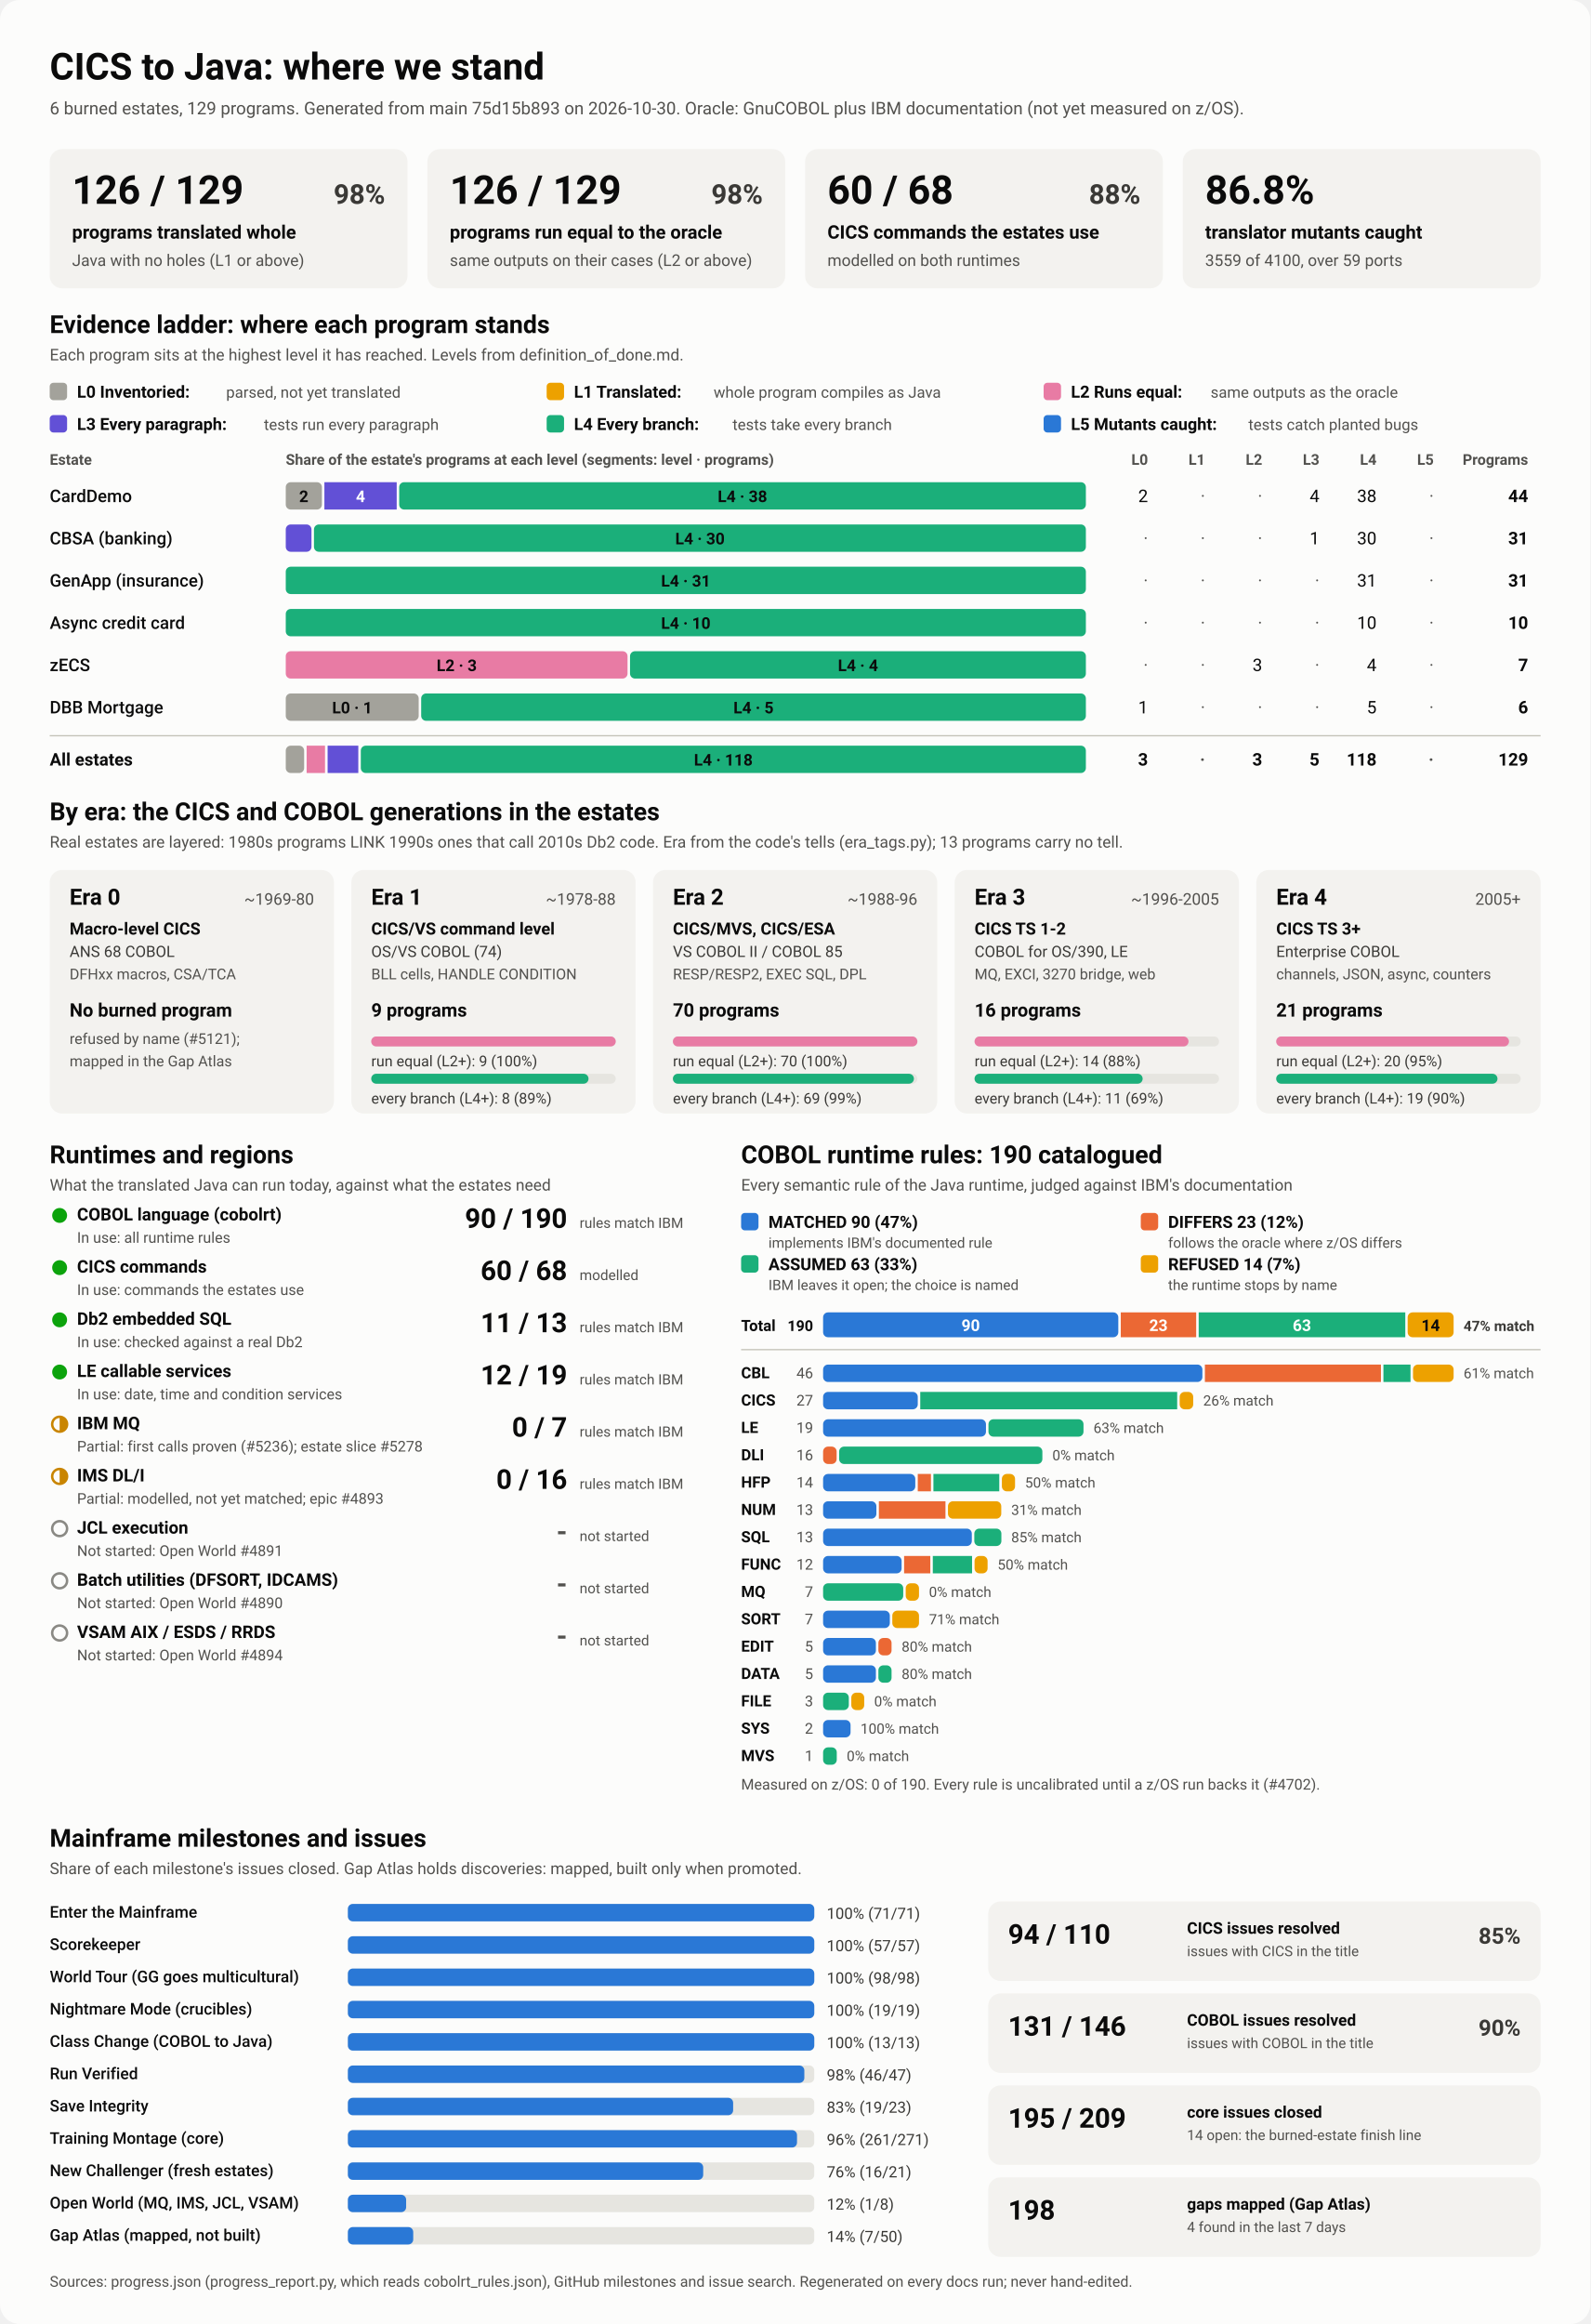
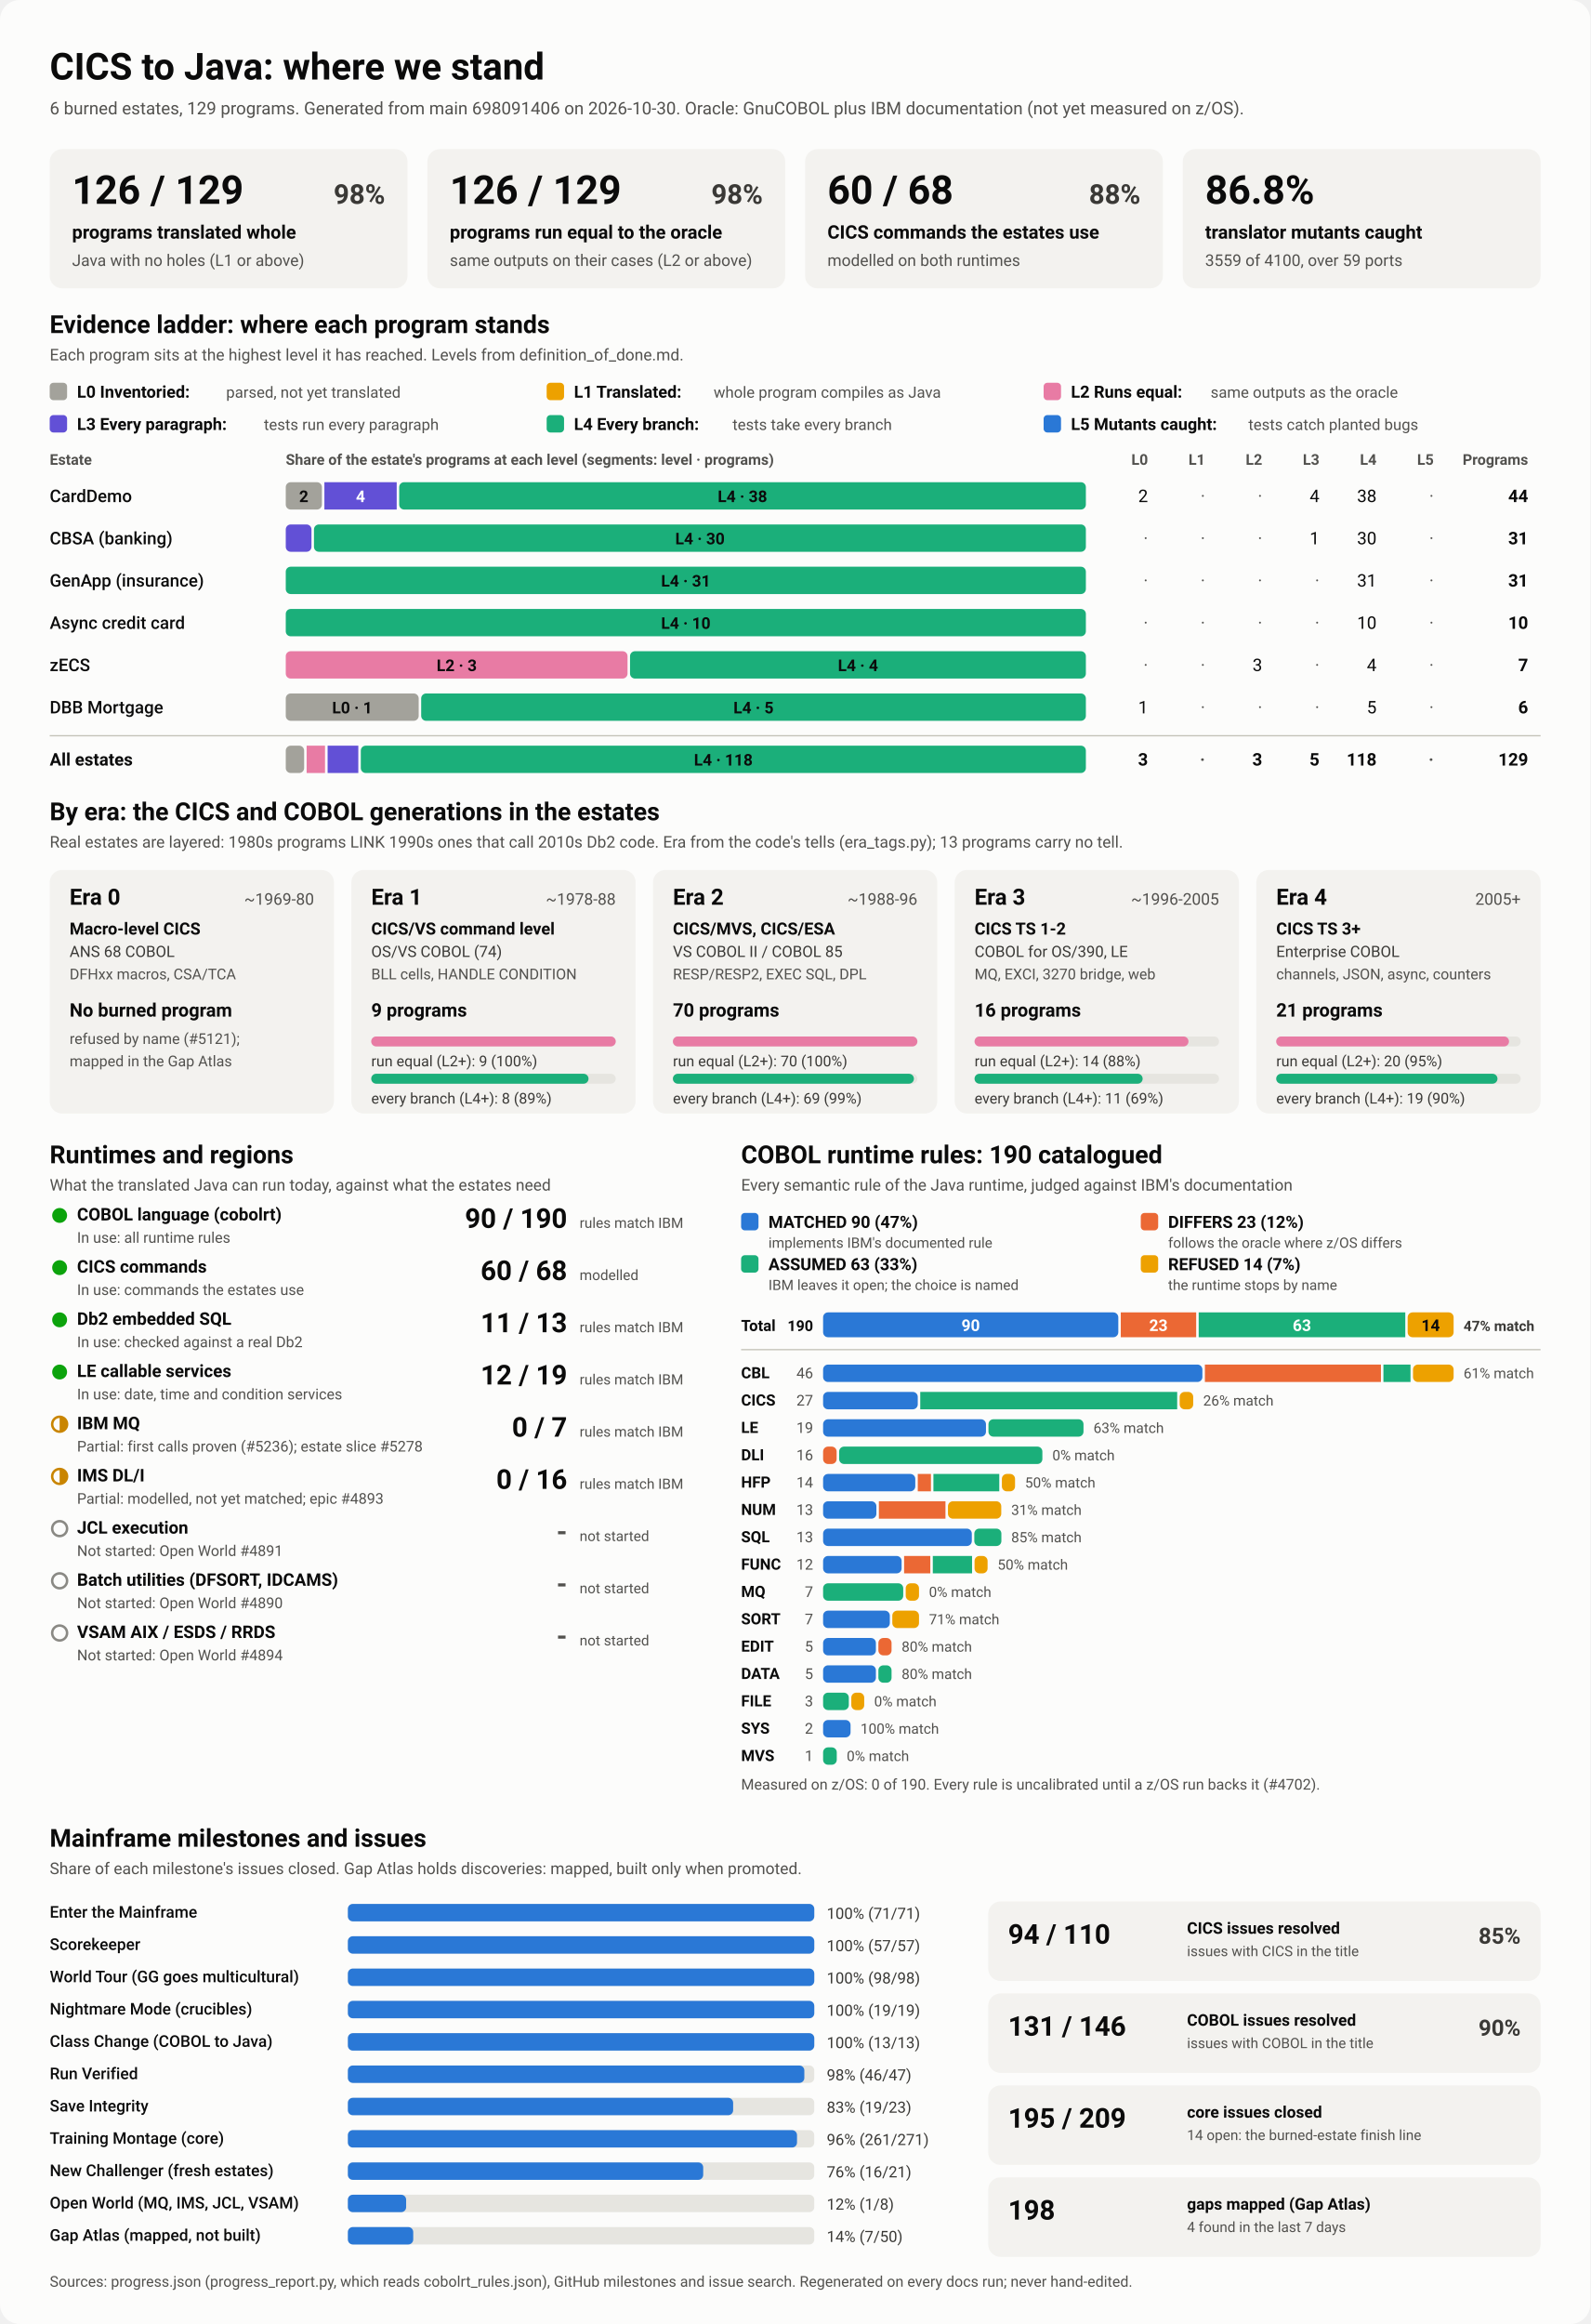
<svg xmlns="http://www.w3.org/2000/svg" viewBox="0 0 1280 1870" width="1280" height="1870" role="img" aria-labelledby="ttl">
  <style>
    svg { font-family: system-ui, -apple-system, 'Segoe UI', Roboto, Helvetica, Arial, sans-serif; }
    .bg { fill: #fcfcfb; }
    .card { fill: #f3f2ef; }
    .track { fill: #e6e5e0; }
    .rule { stroke: #c3c2b7; stroke-width: 1; }
    .t1 { fill: #0b0b0b; } .t2 { fill: #3a3936; } .t3 { fill: #52514e; }
    .on-dark { fill: #ffffff; } .on-light { fill: #0b0b0b; }
    .lv0 { fill: #a3a29b; } .lv1 { fill: #eda100; } .lv2 { fill: #e87ba4; } .lv3 { fill: #6250d6; } .lv4 { fill: #1baf7a; } .lv5 { fill: #2a78d6; } 
    .s0 { fill: #2a78d6; } .s1 { fill: #eb6834; } .s2 { fill: #1baf7a; } .s3 { fill: #eda100; } 
    .prog { fill: #2a78d6; }
    .st-good { fill: #0ca30c; } .st-warn { fill: none; stroke: #c98500; stroke-width: 2; }
    .st-warn-fill { fill: #c98500; } .st-none { fill: none; stroke: #8a8984; stroke-width: 2; }
    @media (prefers-color-scheme: dark) {
      .bg { fill: #1a1a19; } .card { fill: #242422; } .track { fill: #383835; } .rule { stroke: #52514e; }
      .t1 { fill: #f0efec; } .t2 { fill: #dddcd6; } .t3 { fill: #c3c2b7; }
      .on-light { fill: #0b0b0b; } .prog { fill: #3987e5; }
      .lv0 { fill: #6b6a64; } .lv1 { fill: #c98500; } .lv2 { fill: #d55181; } .lv3 { fill: #9085e9; } .lv4 { fill: #199e70; } .lv5 { fill: #3987e5; } 
      .s0 { fill: #3987e5; } .s1 { fill: #d95926; } .s2 { fill: #199e70; } .s3 { fill: #c98500; } 
    }
  </style>
  <rect class="bg" width="1280" height="1870" rx="16" />
  <text x="40.0" y="64.0" class="t1" font-size="30" font-weight="700" text-anchor="start">CICS to Java: where we stand</text>
-   <text x="40.0" y="92.0" class="t3" font-size="14" font-weight="400" text-anchor="start">6 burned estates, 129 programs. Generated from main 75d15b893 on 2026-10-30. Oracle: GnuCOBOL plus IBM documentation (not yet measured on z/OS).</text>
+   <text x="40.0" y="92.0" class="t3" font-size="14" font-weight="400" text-anchor="start">6 burned estates, 129 programs. Generated from main 698091406 on 2026-10-30. Oracle: GnuCOBOL plus IBM documentation (not yet measured on z/OS).</text>
  <rect x="40.0" y="120.0" width="288.0" height="112.0" rx="10" class="card" />
  <text x="58.0" y="164.0" class="t1" font-size="32" font-weight="700" text-anchor="start">126 / 129</text>
  <text x="310.0" y="164.0" class="t2" font-size="22" font-weight="600" text-anchor="end">98%</text>
  <text x="58.0" y="192.0" class="t1" font-size="15" font-weight="600" text-anchor="start">programs translated whole</text>
  <text x="58.0" y="214.0" class="t3" font-size="13" font-weight="400" text-anchor="start">Java with no holes (L1 or above)</text>
  <rect x="344.0" y="120.0" width="288.0" height="112.0" rx="10" class="card" />
  <text x="362.0" y="164.0" class="t1" font-size="32" font-weight="700" text-anchor="start">126 / 129</text>
  <text x="614.0" y="164.0" class="t2" font-size="22" font-weight="600" text-anchor="end">98%</text>
  <text x="362.0" y="192.0" class="t1" font-size="15" font-weight="600" text-anchor="start">programs run equal to the oracle</text>
  <text x="362.0" y="214.0" class="t3" font-size="13" font-weight="400" text-anchor="start">same outputs on their cases (L2 or above)</text>
  <rect x="648.0" y="120.0" width="288.0" height="112.0" rx="10" class="card" />
  <text x="666.0" y="164.0" class="t1" font-size="32" font-weight="700" text-anchor="start">60 / 68</text>
  <text x="918.0" y="164.0" class="t2" font-size="22" font-weight="600" text-anchor="end">88%</text>
  <text x="666.0" y="192.0" class="t1" font-size="15" font-weight="600" text-anchor="start">CICS commands the estates use</text>
  <text x="666.0" y="214.0" class="t3" font-size="13" font-weight="400" text-anchor="start">modelled on both runtimes</text>
  <rect x="952.0" y="120.0" width="288.0" height="112.0" rx="10" class="card" />
  <text x="970.0" y="164.0" class="t1" font-size="32" font-weight="700" text-anchor="start">86.8%</text>
  <text x="970.0" y="192.0" class="t1" font-size="15" font-weight="600" text-anchor="start">translator mutants caught</text>
  <text x="970.0" y="214.0" class="t3" font-size="13" font-weight="400" text-anchor="start">3559 of 4100, over 59 ports</text>
  <text x="40.0" y="268.0" class="t1" font-size="20" font-weight="700" text-anchor="start">Evidence ladder: where each program stands</text>
  <text x="40.0" y="290.0" class="t3" font-size="13" font-weight="400" text-anchor="start">Each program sits at the highest level it has reached. Levels from definition_of_done.md.</text>
  <rect x="40.0" y="308.0" width="14.0" height="14.0" rx="3" class="lv0" />
  <text x="62.0" y="320.0" class="t1" font-size="13.5" font-weight="600" text-anchor="start">L0 Inventoried:</text>
  <text x="182.0" y="320.0" class="t3" font-size="12.5" font-weight="400" text-anchor="start">parsed, not yet translated</text>
  <rect x="440.0" y="308.0" width="14.0" height="14.0" rx="3" class="lv1" />
  <text x="462.0" y="320.0" class="t1" font-size="13.5" font-weight="600" text-anchor="start">L1 Translated:</text>
  <text x="574.4" y="320.0" class="t3" font-size="12.5" font-weight="400" text-anchor="start">whole program compiles as Java</text>
  <rect x="840.0" y="308.0" width="14.0" height="14.0" rx="3" class="lv2" />
  <text x="862.0" y="320.0" class="t1" font-size="13.5" font-weight="600" text-anchor="start">L2 Runs equal:</text>
  <text x="974.4" y="320.0" class="t3" font-size="12.5" font-weight="400" text-anchor="start">same outputs as the oracle</text>
  <rect x="40.0" y="334.0" width="14.0" height="14.0" rx="3" class="lv3" />
  <text x="62.0" y="346.0" class="t1" font-size="13.5" font-weight="600" text-anchor="start">L3 Every paragraph:</text>
  <text x="212.4" y="346.0" class="t3" font-size="12.5" font-weight="400" text-anchor="start">tests run every paragraph</text>
  <rect x="440.0" y="334.0" width="14.0" height="14.0" rx="3" class="lv4" />
  <text x="462.0" y="346.0" class="t1" font-size="13.5" font-weight="600" text-anchor="start">L4 Every branch:</text>
  <text x="589.6" y="346.0" class="t3" font-size="12.5" font-weight="400" text-anchor="start">tests take every branch</text>
  <rect x="840.0" y="334.0" width="14.0" height="14.0" rx="3" class="lv5" />
  <text x="862.0" y="346.0" class="t1" font-size="13.5" font-weight="600" text-anchor="start">L5 Mutants caught:</text>
  <text x="1004.8" y="346.0" class="t3" font-size="12.5" font-weight="400" text-anchor="start">tests catch planted bugs</text>
  <text x="40.0" y="374.0" class="t3" font-size="12" font-weight="600" text-anchor="start">Estate</text>
  <text x="230.0" y="374.0" class="t3" font-size="12" font-weight="600" text-anchor="start">Share of the estate's programs at each level (segments: level · programs)</text>
  <text x="924.0" y="374.0" class="t3" font-size="12" font-weight="600" text-anchor="end">L0</text>
  <text x="970.0" y="374.0" class="t3" font-size="12" font-weight="600" text-anchor="end">L1</text>
  <text x="1016.0" y="374.0" class="t3" font-size="12" font-weight="600" text-anchor="end">L2</text>
  <text x="1062.0" y="374.0" class="t3" font-size="12" font-weight="600" text-anchor="end">L3</text>
  <text x="1108.0" y="374.0" class="t3" font-size="12" font-weight="600" text-anchor="end">L4</text>
  <text x="1154.0" y="374.0" class="t3" font-size="12" font-weight="600" text-anchor="end">L5</text>
  <text x="1230.0" y="374.0" class="t3" font-size="12" font-weight="600" text-anchor="end">Programs</text>
  <text x="40.0" y="404.0" class="t1" font-size="14" font-weight="500" text-anchor="start">CardDemo</text>
  <rect x="230.0" y="388.0" width="29.1" height="22.0" rx="4" class="lv0" />
  <text x="244.5" y="404.0" class="on-light" font-size="13" font-weight="600" text-anchor="middle">2</text>
  <rect x="261.1" y="388.0" width="58.2" height="22.0" rx="0" class="lv3" />
  <text x="290.2" y="404.0" class="on-dark" font-size="13" font-weight="600" text-anchor="middle">4</text>
  <rect x="321.3" y="388.0" width="552.7" height="22.0" rx="4" class="lv4" />
  <text x="597.6" y="404.0" class="on-light" font-size="13" font-weight="600" text-anchor="middle">L4 · 38</text>
  <text x="924.0" y="404.0" class="t1" font-size="14" font-weight="400" text-anchor="end">2</text>
  <text x="970.0" y="404.0" class="t3" font-size="14" font-weight="400" text-anchor="end">·</text>
  <text x="1016.0" y="404.0" class="t3" font-size="14" font-weight="400" text-anchor="end">·</text>
  <text x="1062.0" y="404.0" class="t1" font-size="14" font-weight="400" text-anchor="end">4</text>
  <text x="1108.0" y="404.0" class="t1" font-size="14" font-weight="400" text-anchor="end">38</text>
  <text x="1154.0" y="404.0" class="t3" font-size="14" font-weight="400" text-anchor="end">·</text>
  <text x="1230.0" y="404.0" class="t1" font-size="14" font-weight="700" text-anchor="end">44</text>
  <text x="40.0" y="438.0" class="t1" font-size="14" font-weight="500" text-anchor="start">CBSA (banking)</text>
  <rect x="230.0" y="422.0" width="20.7" height="22.0" rx="4" class="lv3" />
  <rect x="252.7" y="422.0" width="621.3" height="22.0" rx="4" class="lv4" />
  <text x="563.4" y="438.0" class="on-light" font-size="13" font-weight="600" text-anchor="middle">L4 · 30</text>
  <text x="924.0" y="438.0" class="t3" font-size="14" font-weight="400" text-anchor="end">·</text>
  <text x="970.0" y="438.0" class="t3" font-size="14" font-weight="400" text-anchor="end">·</text>
  <text x="1016.0" y="438.0" class="t3" font-size="14" font-weight="400" text-anchor="end">·</text>
  <text x="1062.0" y="438.0" class="t1" font-size="14" font-weight="400" text-anchor="end">1</text>
  <text x="1108.0" y="438.0" class="t1" font-size="14" font-weight="400" text-anchor="end">30</text>
  <text x="1154.0" y="438.0" class="t3" font-size="14" font-weight="400" text-anchor="end">·</text>
  <text x="1230.0" y="438.0" class="t1" font-size="14" font-weight="700" text-anchor="end">31</text>
  <text x="40.0" y="472.0" class="t1" font-size="14" font-weight="500" text-anchor="start">GenApp (insurance)</text>
  <rect x="230.0" y="456.0" width="644.0" height="22.0" rx="4" class="lv4" />
  <text x="552.0" y="472.0" class="on-light" font-size="13" font-weight="600" text-anchor="middle">L4 · 31</text>
  <text x="924.0" y="472.0" class="t3" font-size="14" font-weight="400" text-anchor="end">·</text>
  <text x="970.0" y="472.0" class="t3" font-size="14" font-weight="400" text-anchor="end">·</text>
  <text x="1016.0" y="472.0" class="t3" font-size="14" font-weight="400" text-anchor="end">·</text>
  <text x="1062.0" y="472.0" class="t3" font-size="14" font-weight="400" text-anchor="end">·</text>
  <text x="1108.0" y="472.0" class="t1" font-size="14" font-weight="400" text-anchor="end">31</text>
  <text x="1154.0" y="472.0" class="t3" font-size="14" font-weight="400" text-anchor="end">·</text>
  <text x="1230.0" y="472.0" class="t1" font-size="14" font-weight="700" text-anchor="end">31</text>
  <text x="40.0" y="506.0" class="t1" font-size="14" font-weight="500" text-anchor="start">Async credit card</text>
  <rect x="230.0" y="490.0" width="644.0" height="22.0" rx="4" class="lv4" />
  <text x="552.0" y="506.0" class="on-light" font-size="13" font-weight="600" text-anchor="middle">L4 · 10</text>
  <text x="924.0" y="506.0" class="t3" font-size="14" font-weight="400" text-anchor="end">·</text>
  <text x="970.0" y="506.0" class="t3" font-size="14" font-weight="400" text-anchor="end">·</text>
  <text x="1016.0" y="506.0" class="t3" font-size="14" font-weight="400" text-anchor="end">·</text>
  <text x="1062.0" y="506.0" class="t3" font-size="14" font-weight="400" text-anchor="end">·</text>
  <text x="1108.0" y="506.0" class="t1" font-size="14" font-weight="400" text-anchor="end">10</text>
  <text x="1154.0" y="506.0" class="t3" font-size="14" font-weight="400" text-anchor="end">·</text>
  <text x="1230.0" y="506.0" class="t1" font-size="14" font-weight="700" text-anchor="end">10</text>
  <text x="40.0" y="540.0" class="t1" font-size="14" font-weight="500" text-anchor="start">zECS</text>
  <rect x="230.0" y="524.0" width="275.1" height="22.0" rx="4" class="lv2" />
  <text x="367.6" y="540.0" class="on-light" font-size="13" font-weight="600" text-anchor="middle">L2 · 3</text>
  <rect x="507.1" y="524.0" width="366.9" height="22.0" rx="4" class="lv4" />
  <text x="690.6" y="540.0" class="on-light" font-size="13" font-weight="600" text-anchor="middle">L4 · 4</text>
  <text x="924.0" y="540.0" class="t3" font-size="14" font-weight="400" text-anchor="end">·</text>
  <text x="970.0" y="540.0" class="t3" font-size="14" font-weight="400" text-anchor="end">·</text>
  <text x="1016.0" y="540.0" class="t1" font-size="14" font-weight="400" text-anchor="end">3</text>
  <text x="1062.0" y="540.0" class="t3" font-size="14" font-weight="400" text-anchor="end">·</text>
  <text x="1108.0" y="540.0" class="t1" font-size="14" font-weight="400" text-anchor="end">4</text>
  <text x="1154.0" y="540.0" class="t3" font-size="14" font-weight="400" text-anchor="end">·</text>
  <text x="1230.0" y="540.0" class="t1" font-size="14" font-weight="700" text-anchor="end">7</text>
  <text x="40.0" y="574.0" class="t1" font-size="14" font-weight="500" text-anchor="start">DBB Mortgage</text>
  <rect x="230.0" y="558.0" width="107.0" height="22.0" rx="4" class="lv0" />
  <text x="283.5" y="574.0" class="on-light" font-size="13" font-weight="600" text-anchor="middle">L0 · 1</text>
  <rect x="339.0" y="558.0" width="535.0" height="22.0" rx="4" class="lv4" />
  <text x="606.5" y="574.0" class="on-light" font-size="13" font-weight="600" text-anchor="middle">L4 · 5</text>
  <text x="924.0" y="574.0" class="t1" font-size="14" font-weight="400" text-anchor="end">1</text>
  <text x="970.0" y="574.0" class="t3" font-size="14" font-weight="400" text-anchor="end">·</text>
  <text x="1016.0" y="574.0" class="t3" font-size="14" font-weight="400" text-anchor="end">·</text>
  <text x="1062.0" y="574.0" class="t3" font-size="14" font-weight="400" text-anchor="end">·</text>
  <text x="1108.0" y="574.0" class="t1" font-size="14" font-weight="400" text-anchor="end">5</text>
  <text x="1154.0" y="574.0" class="t3" font-size="14" font-weight="400" text-anchor="end">·</text>
  <text x="1230.0" y="574.0" class="t1" font-size="14" font-weight="700" text-anchor="end">6</text>
  <line x1="40" x2="1240" y1="592" y2="592" class="rule" />
  <text x="40.0" y="616.0" class="t1" font-size="14" font-weight="700" text-anchor="start">All estates</text>
  <rect x="230.0" y="600.0" width="14.8" height="22.0" rx="4" class="lv0" />
  <rect x="246.8" y="600.0" width="14.8" height="22.0" rx="0" class="lv2" />
  <rect x="263.7" y="600.0" width="24.7" height="22.0" rx="0" class="lv3" />
  <rect x="290.4" y="600.0" width="583.6" height="22.0" rx="4" class="lv4" />
  <text x="582.2" y="616.0" class="on-light" font-size="13" font-weight="600" text-anchor="middle">L4 · 118</text>
  <text x="924.0" y="616.0" class="t1" font-size="14" font-weight="700" text-anchor="end">3</text>
  <text x="970.0" y="616.0" class="t3" font-size="14" font-weight="700" text-anchor="end">·</text>
  <text x="1016.0" y="616.0" class="t1" font-size="14" font-weight="700" text-anchor="end">3</text>
  <text x="1062.0" y="616.0" class="t1" font-size="14" font-weight="700" text-anchor="end">5</text>
  <text x="1108.0" y="616.0" class="t1" font-size="14" font-weight="700" text-anchor="end">118</text>
  <text x="1154.0" y="616.0" class="t3" font-size="14" font-weight="700" text-anchor="end">·</text>
  <text x="1230.0" y="616.0" class="t1" font-size="14" font-weight="700" text-anchor="end">129</text>
  <text x="40.0" y="660.0" class="t1" font-size="20" font-weight="700" text-anchor="start">By era: the CICS and COBOL generations in the estates</text>
  <text x="40.0" y="682.0" class="t3" font-size="13" font-weight="400" text-anchor="start">Real estates are layered: 1980s programs LINK 1990s ones that call 2010s Db2 code. Era from the code's tells (era_tags.py); 13 programs carry no tell.</text>
  <rect x="40.0" y="700.0" width="228.8" height="196.0" rx="10" class="card" />
  <text x="56.0" y="728.0" class="t1" font-size="18" font-weight="700" text-anchor="start">Era 0</text>
  <text x="252.8" y="728.0" class="t3" font-size="13" font-weight="400" text-anchor="end">~1969-80</text>
  <text x="56.0" y="752.0" class="t1" font-size="13.5" font-weight="600" text-anchor="start">Macro-level CICS</text>
  <text x="56.0" y="770.0" class="t2" font-size="12.5" font-weight="400" text-anchor="start">ANS 68 COBOL</text>
  <text x="56.0" y="788.0" class="t3" font-size="12" font-weight="400" text-anchor="start">DFHxx macros, CSA/TCA</text>
  <text x="56.0" y="818.0" class="t1" font-size="15" font-weight="700" text-anchor="start">No burned program</text>
  <text x="56.0" y="840.0" class="t3" font-size="12" font-weight="400" text-anchor="start">refused by name (#5121);</text>
  <text x="56.0" y="858.0" class="t3" font-size="12" font-weight="400" text-anchor="start">mapped in the Gap Atlas</text>
  <rect x="282.8" y="700.0" width="228.8" height="196.0" rx="10" class="card" />
  <text x="298.8" y="728.0" class="t1" font-size="18" font-weight="700" text-anchor="start">Era 1</text>
  <text x="495.6" y="728.0" class="t3" font-size="13" font-weight="400" text-anchor="end">~1978-88</text>
  <text x="298.8" y="752.0" class="t1" font-size="13.5" font-weight="600" text-anchor="start">CICS/VS command level</text>
  <text x="298.8" y="770.0" class="t2" font-size="12.5" font-weight="400" text-anchor="start">OS/VS COBOL (74)</text>
  <text x="298.8" y="788.0" class="t3" font-size="12" font-weight="400" text-anchor="start">BLL cells, HANDLE CONDITION</text>
  <text x="298.8" y="818.0" class="t1" font-size="15" font-weight="700" text-anchor="start">9 programs</text>
  <rect x="298.8" y="834.0" width="196.8" height="8.0" rx="4" class="track" />
  <rect x="298.8" y="834.0" width="196.8" height="8.0" rx="4" class="lv2" />
  <text x="298.8" y="858.0" class="t2" font-size="12" font-weight="400" text-anchor="start">run equal (L2+): 9 (100%)</text>
  <rect x="298.8" y="864.0" width="196.8" height="8.0" rx="4" class="track" />
  <rect x="298.8" y="864.0" width="174.9" height="8.0" rx="4" class="lv4" />
  <text x="298.8" y="888.0" class="t2" font-size="12" font-weight="400" text-anchor="start">every branch (L4+): 8 (89%)</text>
  <rect x="525.6" y="700.0" width="228.8" height="196.0" rx="10" class="card" />
  <text x="541.6" y="728.0" class="t1" font-size="18" font-weight="700" text-anchor="start">Era 2</text>
  <text x="738.4" y="728.0" class="t3" font-size="13" font-weight="400" text-anchor="end">~1988-96</text>
  <text x="541.6" y="752.0" class="t1" font-size="13.5" font-weight="600" text-anchor="start">CICS/MVS, CICS/ESA</text>
  <text x="541.6" y="770.0" class="t2" font-size="12.5" font-weight="400" text-anchor="start">VS COBOL II / COBOL 85</text>
  <text x="541.6" y="788.0" class="t3" font-size="12" font-weight="400" text-anchor="start">RESP/RESP2, EXEC SQL, DPL</text>
  <text x="541.6" y="818.0" class="t1" font-size="15" font-weight="700" text-anchor="start">70 programs</text>
  <rect x="541.6" y="834.0" width="196.8" height="8.0" rx="4" class="track" />
  <rect x="541.6" y="834.0" width="196.8" height="8.0" rx="4" class="lv2" />
  <text x="541.6" y="858.0" class="t2" font-size="12" font-weight="400" text-anchor="start">run equal (L2+): 70 (100%)</text>
  <rect x="541.6" y="864.0" width="196.8" height="8.0" rx="4" class="track" />
  <rect x="541.6" y="864.0" width="194.0" height="8.0" rx="4" class="lv4" />
  <text x="541.6" y="888.0" class="t2" font-size="12" font-weight="400" text-anchor="start">every branch (L4+): 69 (99%)</text>
  <rect x="768.4" y="700.0" width="228.8" height="196.0" rx="10" class="card" />
  <text x="784.4" y="728.0" class="t1" font-size="18" font-weight="700" text-anchor="start">Era 3</text>
  <text x="981.2" y="728.0" class="t3" font-size="13" font-weight="400" text-anchor="end">~1996-2005</text>
  <text x="784.4" y="752.0" class="t1" font-size="13.5" font-weight="600" text-anchor="start">CICS TS 1-2</text>
  <text x="784.4" y="770.0" class="t2" font-size="12.5" font-weight="400" text-anchor="start">COBOL for OS/390, LE</text>
  <text x="784.4" y="788.0" class="t3" font-size="12" font-weight="400" text-anchor="start">MQ, EXCI, 3270 bridge, web</text>
  <text x="784.4" y="818.0" class="t1" font-size="15" font-weight="700" text-anchor="start">16 programs</text>
  <rect x="784.4" y="834.0" width="196.8" height="8.0" rx="4" class="track" />
  <rect x="784.4" y="834.0" width="172.2" height="8.0" rx="4" class="lv2" />
  <text x="784.4" y="858.0" class="t2" font-size="12" font-weight="400" text-anchor="start">run equal (L2+): 14 (88%)</text>
  <rect x="784.4" y="864.0" width="196.8" height="8.0" rx="4" class="track" />
  <rect x="784.4" y="864.0" width="135.3" height="8.0" rx="4" class="lv4" />
  <text x="784.4" y="888.0" class="t2" font-size="12" font-weight="400" text-anchor="start">every branch (L4+): 11 (69%)</text>
  <rect x="1011.2" y="700.0" width="228.8" height="196.0" rx="10" class="card" />
  <text x="1027.2" y="728.0" class="t1" font-size="18" font-weight="700" text-anchor="start">Era 4</text>
  <text x="1224.0" y="728.0" class="t3" font-size="13" font-weight="400" text-anchor="end">2005+</text>
  <text x="1027.2" y="752.0" class="t1" font-size="13.5" font-weight="600" text-anchor="start">CICS TS 3+</text>
  <text x="1027.2" y="770.0" class="t2" font-size="12.5" font-weight="400" text-anchor="start">Enterprise COBOL</text>
  <text x="1027.2" y="788.0" class="t3" font-size="12" font-weight="400" text-anchor="start">channels, JSON, async, counters</text>
  <text x="1027.2" y="818.0" class="t1" font-size="15" font-weight="700" text-anchor="start">21 programs</text>
  <rect x="1027.2" y="834.0" width="196.8" height="8.0" rx="4" class="track" />
  <rect x="1027.2" y="834.0" width="187.4" height="8.0" rx="4" class="lv2" />
  <text x="1027.2" y="858.0" class="t2" font-size="12" font-weight="400" text-anchor="start">run equal (L2+): 20 (95%)</text>
  <rect x="1027.2" y="864.0" width="196.8" height="8.0" rx="4" class="track" />
  <rect x="1027.2" y="864.0" width="178.1" height="8.0" rx="4" class="lv4" />
  <text x="1027.2" y="888.0" class="t2" font-size="12" font-weight="400" text-anchor="start">every branch (L4+): 19 (90%)</text>
  <text x="40.0" y="936.0" class="t1" font-size="20" font-weight="700" text-anchor="start">Runtimes and regions</text>
  <text x="40.0" y="958.0" class="t3" font-size="13" font-weight="400" text-anchor="start">What the translated Java can run today, against what the estates need</text>
  <circle cx="48" cy="978" r="6" class="st-good" />
  <text x="62.0" y="982.0" class="t1" font-size="14" font-weight="600" text-anchor="start">COBOL language (cobolrt)</text>
  <text x="62.0" y="1000.0" class="t3" font-size="12" font-weight="400" text-anchor="start">In use: all runtime rules</text>
  <text x="456.5" y="988.0" class="t1" font-size="22" font-weight="700" text-anchor="end">90 / 190</text>
  <text x="466.5" y="988.0" class="t3" font-size="11.5" font-weight="400" text-anchor="start">rules match IBM</text>
  <circle cx="48" cy="1020" r="6" class="st-good" />
  <text x="62.0" y="1024.0" class="t1" font-size="14" font-weight="600" text-anchor="start">CICS commands</text>
  <text x="62.0" y="1042.0" class="t3" font-size="12" font-weight="400" text-anchor="start">In use: commands the estates use</text>
  <text x="456.5" y="1030.0" class="t1" font-size="22" font-weight="700" text-anchor="end">60 / 68</text>
  <text x="466.5" y="1030.0" class="t3" font-size="11.5" font-weight="400" text-anchor="start">modelled</text>
  <circle cx="48" cy="1062" r="6" class="st-good" />
  <text x="62.0" y="1066.0" class="t1" font-size="14" font-weight="600" text-anchor="start">Db2 embedded SQL</text>
  <text x="62.0" y="1084.0" class="t3" font-size="12" font-weight="400" text-anchor="start">In use: checked against a real Db2</text>
  <text x="456.5" y="1072.0" class="t1" font-size="22" font-weight="700" text-anchor="end">11 / 13</text>
  <text x="466.5" y="1072.0" class="t3" font-size="11.5" font-weight="400" text-anchor="start">rules match IBM</text>
  <circle cx="48" cy="1104" r="6" class="st-good" />
  <text x="62.0" y="1108.0" class="t1" font-size="14" font-weight="600" text-anchor="start">LE callable services</text>
  <text x="62.0" y="1126.0" class="t3" font-size="12" font-weight="400" text-anchor="start">In use: date, time and condition services</text>
  <text x="456.5" y="1114.0" class="t1" font-size="22" font-weight="700" text-anchor="end">12 / 19</text>
  <text x="466.5" y="1114.0" class="t3" font-size="11.5" font-weight="400" text-anchor="start">rules match IBM</text>
  <circle cx="48" cy="1146" r="6" class="st-warn" />
  <path d="M 48 1140 A 6 6 0 0 1 48 1152 Z" class="st-warn-fill" />
  <text x="62.0" y="1150.0" class="t1" font-size="14" font-weight="600" text-anchor="start">IBM MQ</text>
  <text x="62.0" y="1168.0" class="t3" font-size="12" font-weight="400" text-anchor="start">Partial: first calls proven (#5236); estate slice #5278</text>
  <text x="456.5" y="1156.0" class="t1" font-size="22" font-weight="700" text-anchor="end">0 / 7</text>
  <text x="466.5" y="1156.0" class="t3" font-size="11.5" font-weight="400" text-anchor="start">rules match IBM</text>
  <circle cx="48" cy="1188" r="6" class="st-warn" />
  <path d="M 48 1182 A 6 6 0 0 1 48 1194 Z" class="st-warn-fill" />
  <text x="62.0" y="1192.0" class="t1" font-size="14" font-weight="600" text-anchor="start">IMS DL/I</text>
  <text x="62.0" y="1210.0" class="t3" font-size="12" font-weight="400" text-anchor="start">Partial: modelled, not yet matched; epic #4893</text>
  <text x="456.5" y="1198.0" class="t1" font-size="22" font-weight="700" text-anchor="end">0 / 16</text>
  <text x="466.5" y="1198.0" class="t3" font-size="11.5" font-weight="400" text-anchor="start">rules match IBM</text>
  <circle cx="48" cy="1230" r="6" class="st-none" />
  <text x="62.0" y="1234.0" class="t1" font-size="14" font-weight="600" text-anchor="start">JCL execution</text>
  <text x="62.0" y="1252.0" class="t3" font-size="12" font-weight="400" text-anchor="start">Not started: Open World #4891</text>
  <text x="456.5" y="1240.0" class="t3" font-size="22" font-weight="700" text-anchor="end">-</text>
  <text x="466.5" y="1240.0" class="t3" font-size="11.5" font-weight="400" text-anchor="start">not started</text>
  <circle cx="48" cy="1272" r="6" class="st-none" />
  <text x="62.0" y="1276.0" class="t1" font-size="14" font-weight="600" text-anchor="start">Batch utilities (DFSORT, IDCAMS)</text>
  <text x="62.0" y="1294.0" class="t3" font-size="12" font-weight="400" text-anchor="start">Not started: Open World #4890</text>
  <text x="456.5" y="1282.0" class="t3" font-size="22" font-weight="700" text-anchor="end">-</text>
  <text x="466.5" y="1282.0" class="t3" font-size="11.5" font-weight="400" text-anchor="start">not started</text>
  <circle cx="48" cy="1314" r="6" class="st-none" />
  <text x="62.0" y="1318.0" class="t1" font-size="14" font-weight="600" text-anchor="start">VSAM AIX / ESDS / RRDS</text>
  <text x="62.0" y="1336.0" class="t3" font-size="12" font-weight="400" text-anchor="start">Not started: Open World #4894</text>
  <text x="456.5" y="1324.0" class="t3" font-size="22" font-weight="700" text-anchor="end">-</text>
  <text x="466.5" y="1324.0" class="t3" font-size="11.5" font-weight="400" text-anchor="start">not started</text>
  <text x="596.5" y="936.0" class="t1" font-size="20" font-weight="700" text-anchor="start">COBOL runtime rules: 190 catalogued</text>
  <text x="596.5" y="958.0" class="t3" font-size="13" font-weight="400" text-anchor="start">Every semantic rule of the Java runtime, judged against IBM's documentation</text>
  <rect x="596.5" y="976.0" width="14.0" height="14.0" rx="3" class="s0" />
  <text x="618.5" y="988.0" class="t1" font-size="13.5" font-weight="600" text-anchor="start">MATCHED  90 (47%)</text>
  <text x="618.5" y="1004.0" class="t3" font-size="11.5" font-weight="400" text-anchor="start">implements IBM's documented rule</text>
  <rect x="918.2" y="976.0" width="14.0" height="14.0" rx="3" class="s1" />
  <text x="940.2" y="988.0" class="t1" font-size="13.5" font-weight="600" text-anchor="start">DIFFERS  23 (12%)</text>
  <text x="940.2" y="1004.0" class="t3" font-size="11.5" font-weight="400" text-anchor="start">follows the oracle where z/OS differs</text>
  <rect x="596.5" y="1010.0" width="14.0" height="14.0" rx="3" class="s2" />
  <text x="618.5" y="1022.0" class="t1" font-size="13.5" font-weight="600" text-anchor="start">ASSUMED  63 (33%)</text>
  <text x="618.5" y="1038.0" class="t3" font-size="11.5" font-weight="400" text-anchor="start">IBM leaves it open; the choice is named</text>
  <rect x="918.2" y="1010.0" width="14.0" height="14.0" rx="3" class="s3" />
  <text x="940.2" y="1022.0" class="t1" font-size="13.5" font-weight="600" text-anchor="start">REFUSED  14 (7%)</text>
  <text x="940.2" y="1038.0" class="t3" font-size="11.5" font-weight="400" text-anchor="start">the runtime stops by name</text>
  <text x="596.5" y="1071.0" class="t1" font-size="12.5" font-weight="700" text-anchor="start">Total</text>
  <text x="654.5" y="1071.0" class="t1" font-size="12" font-weight="700" text-anchor="end">190</text>
  <rect x="662.5" y="1056.0" width="237.6" height="20.0" rx="4" class="s0" />
  <text x="781.3" y="1071.0" class="on-dark" font-size="13" font-weight="600" text-anchor="middle">90</text>
  <rect x="902.1" y="1056.0" width="60.7" height="20.0" rx="0" class="s1" />
  <text x="932.4" y="1071.0" class="on-dark" font-size="13" font-weight="600" text-anchor="middle">23</text>
  <rect x="964.8" y="1056.0" width="166.3" height="20.0" rx="0" class="s2" />
  <text x="1047.9" y="1071.0" class="on-dark" font-size="13" font-weight="600" text-anchor="middle">63</text>
  <rect x="1133.0" y="1056.0" width="37.0" height="20.0" rx="4" class="s3" />
  <text x="1151.5" y="1071.0" class="on-light" font-size="13" font-weight="600" text-anchor="middle">14</text>
  <text x="1178.0" y="1071.0" class="t2" font-size="11.5" font-weight="600" text-anchor="start">47% match</text>
  <line x1="596.5" x2="1240.0" y1="1086" y2="1086" class="rule" />
  <text x="596.5" y="1109.0" class="t1" font-size="12.5" font-weight="600" text-anchor="start">CBL</text>
  <text x="654.5" y="1109.0" class="t3" font-size="12" font-weight="400" text-anchor="end">46</text>
  <rect x="662.5" y="1098.0" width="305.3" height="14.0" rx="4" class="s0" />
  <rect x="969.8" y="1098.0" width="141.7" height="14.0" rx="0" class="s1" />
  <rect x="1113.5" y="1098.0" width="21.8" height="14.0" rx="0" class="s2" />
  <rect x="1137.3" y="1098.0" width="32.7" height="14.0" rx="4" class="s3" />
  <text x="1178.0" y="1109.0" class="t3" font-size="11.5" font-weight="400" text-anchor="start">61% match</text>
  <text x="596.5" y="1131.0" class="t1" font-size="12.5" font-weight="600" text-anchor="start">CICS</text>
  <text x="654.5" y="1131.0" class="t3" font-size="12" font-weight="400" text-anchor="end">27</text>
  <rect x="662.5" y="1120.0" width="76.2" height="14.0" rx="4" class="s0" />
  <rect x="740.7" y="1120.0" width="206.8" height="14.0" rx="0" class="s2" />
  <rect x="949.5" y="1120.0" width="10.9" height="14.0" rx="4" class="s3" />
  <text x="968.4" y="1131.0" class="t3" font-size="11.5" font-weight="400" text-anchor="start">26% match</text>
  <text x="596.5" y="1153.0" class="t1" font-size="12.5" font-weight="600" text-anchor="start">LE</text>
  <text x="654.5" y="1153.0" class="t3" font-size="12" font-weight="400" text-anchor="end">19</text>
  <rect x="662.5" y="1142.0" width="131.1" height="14.0" rx="4" class="s0" />
  <rect x="795.6" y="1142.0" width="76.5" height="14.0" rx="4" class="s2" />
  <text x="880.1" y="1153.0" class="t3" font-size="11.5" font-weight="400" text-anchor="start">63% match</text>
  <text x="596.5" y="1175.0" class="t1" font-size="12.5" font-weight="600" text-anchor="start">DLI</text>
  <text x="654.5" y="1175.0" class="t3" font-size="12" font-weight="400" text-anchor="end">16</text>
  <rect x="662.5" y="1164.0" width="10.9" height="14.0" rx="4" class="s1" />
  <rect x="675.4" y="1164.0" width="163.6" height="14.0" rx="4" class="s2" />
  <text x="847.0" y="1175.0" class="t3" font-size="11.5" font-weight="400" text-anchor="start">0% match</text>
  <text x="596.5" y="1197.0" class="t1" font-size="12.5" font-weight="600" text-anchor="start">HFP</text>
  <text x="654.5" y="1197.0" class="t3" font-size="12" font-weight="400" text-anchor="end">14</text>
  <rect x="662.5" y="1186.0" width="74.2" height="14.0" rx="4" class="s0" />
  <rect x="738.7" y="1186.0" width="10.6" height="14.0" rx="0" class="s1" />
  <rect x="751.3" y="1186.0" width="53.0" height="14.0" rx="0" class="s2" />
  <rect x="806.4" y="1186.0" width="10.6" height="14.0" rx="4" class="s3" />
  <text x="825.0" y="1197.0" class="t3" font-size="11.5" font-weight="400" text-anchor="start">50% match</text>
  <text x="596.5" y="1219.0" class="t1" font-size="12.5" font-weight="600" text-anchor="start">NUM</text>
  <text x="654.5" y="1219.0" class="t3" font-size="12" font-weight="400" text-anchor="end">13</text>
  <rect x="662.5" y="1208.0" width="42.9" height="14.0" rx="4" class="s0" />
  <rect x="707.4" y="1208.0" width="53.6" height="14.0" rx="0" class="s1" />
  <rect x="763.0" y="1208.0" width="42.9" height="14.0" rx="4" class="s3" />
  <text x="813.9" y="1219.0" class="t3" font-size="11.5" font-weight="400" text-anchor="start">31% match</text>
  <text x="596.5" y="1241.0" class="t1" font-size="12.5" font-weight="600" text-anchor="start">SQL</text>
  <text x="654.5" y="1241.0" class="t3" font-size="12" font-weight="400" text-anchor="end">13</text>
  <rect x="662.5" y="1230.0" width="119.7" height="14.0" rx="4" class="s0" />
  <rect x="784.2" y="1230.0" width="21.8" height="14.0" rx="4" class="s2" />
  <text x="813.9" y="1241.0" class="t3" font-size="11.5" font-weight="400" text-anchor="start">85% match</text>
  <text x="596.5" y="1263.0" class="t1" font-size="12.5" font-weight="600" text-anchor="start">FUNC</text>
  <text x="654.5" y="1263.0" class="t3" font-size="12" font-weight="400" text-anchor="end">12</text>
  <rect x="662.5" y="1252.0" width="63.2" height="14.0" rx="4" class="s0" />
  <rect x="727.7" y="1252.0" width="21.1" height="14.0" rx="0" class="s1" />
  <rect x="750.8" y="1252.0" width="31.6" height="14.0" rx="0" class="s2" />
  <rect x="784.4" y="1252.0" width="10.5" height="14.0" rx="4" class="s3" />
  <text x="802.9" y="1263.0" class="t3" font-size="11.5" font-weight="400" text-anchor="start">50% match</text>
  <text x="596.5" y="1285.0" class="t1" font-size="12.5" font-weight="600" text-anchor="start">MQ</text>
  <text x="654.5" y="1285.0" class="t3" font-size="12" font-weight="400" text-anchor="end">7</text>
  <rect x="662.5" y="1274.0" width="64.5" height="14.0" rx="4" class="s2" />
  <rect x="729.0" y="1274.0" width="10.7" height="14.0" rx="4" class="s3" />
  <text x="747.7" y="1285.0" class="t3" font-size="11.5" font-weight="400" text-anchor="start">0% match</text>
  <text x="596.5" y="1307.0" class="t1" font-size="12.5" font-weight="600" text-anchor="start">SORT</text>
  <text x="654.5" y="1307.0" class="t3" font-size="12" font-weight="400" text-anchor="end">7</text>
  <rect x="662.5" y="1296.0" width="53.7" height="14.0" rx="4" class="s0" />
  <rect x="718.2" y="1296.0" width="21.5" height="14.0" rx="4" class="s3" />
  <text x="747.7" y="1307.0" class="t3" font-size="11.5" font-weight="400" text-anchor="start">71% match</text>
  <text x="596.5" y="1329.0" class="t1" font-size="12.5" font-weight="600" text-anchor="start">EDIT</text>
  <text x="654.5" y="1329.0" class="t3" font-size="12" font-weight="400" text-anchor="end">5</text>
  <rect x="662.5" y="1318.0" width="42.5" height="14.0" rx="4" class="s0" />
  <rect x="707.0" y="1318.0" width="10.6" height="14.0" rx="4" class="s1" />
  <text x="725.7" y="1329.0" class="t3" font-size="11.5" font-weight="400" text-anchor="start">80% match</text>
  <text x="596.5" y="1351.0" class="t1" font-size="12.5" font-weight="600" text-anchor="start">DATA</text>
  <text x="654.5" y="1351.0" class="t3" font-size="12" font-weight="400" text-anchor="end">5</text>
  <rect x="662.5" y="1340.0" width="42.5" height="14.0" rx="4" class="s0" />
  <rect x="707.0" y="1340.0" width="10.6" height="14.0" rx="4" class="s2" />
  <text x="725.7" y="1351.0" class="t3" font-size="11.5" font-weight="400" text-anchor="start">80% match</text>
  <text x="596.5" y="1373.0" class="t1" font-size="12.5" font-weight="600" text-anchor="start">FILE</text>
  <text x="654.5" y="1373.0" class="t3" font-size="12" font-weight="400" text-anchor="end">3</text>
  <rect x="662.5" y="1362.0" width="20.7" height="14.0" rx="4" class="s2" />
  <rect x="685.2" y="1362.0" width="10.4" height="14.0" rx="4" class="s3" />
  <text x="703.6" y="1373.0" class="t3" font-size="11.5" font-weight="400" text-anchor="start">0% match</text>
  <text x="596.5" y="1395.0" class="t1" font-size="12.5" font-weight="600" text-anchor="start">SYS</text>
  <text x="654.5" y="1395.0" class="t3" font-size="12" font-weight="400" text-anchor="end">2</text>
  <rect x="662.5" y="1384.0" width="22.1" height="14.0" rx="4" class="s0" />
  <text x="692.6" y="1395.0" class="t3" font-size="11.5" font-weight="400" text-anchor="start">100% match</text>
  <text x="596.5" y="1417.0" class="t1" font-size="12.5" font-weight="600" text-anchor="start">MVS</text>
  <text x="654.5" y="1417.0" class="t3" font-size="12" font-weight="400" text-anchor="end">1</text>
  <rect x="662.5" y="1406.0" width="11.0" height="14.0" rx="4" class="s2" />
  <text x="681.5" y="1417.0" class="t3" font-size="11.5" font-weight="400" text-anchor="start">0% match</text>
  <text x="596.5" y="1440.0" class="t3" font-size="12" font-weight="400" text-anchor="start">Measured on z/OS: 0 of 190. Every rule is uncalibrated until a z/OS run backs it (#4702).</text>
  <text x="40.0" y="1486.0" class="t1" font-size="20" font-weight="700" text-anchor="start">Mainframe milestones and issues</text>
  <text x="40.0" y="1508.0" class="t3" font-size="13" font-weight="400" text-anchor="start">Share of each milestone's issues closed. Gap Atlas holds discoveries: mapped, built only when promoted.</text>
  <text x="40.0" y="1543.0" class="t1" font-size="13" font-weight="500" text-anchor="start">Enter the Mainframe</text>
  <rect x="280.0" y="1532.0" width="375.4" height="14.0" rx="4" class="track" />
  <rect x="280.0" y="1532.0" width="375.4" height="14.0" rx="4" class="prog" />
  <text x="665.4" y="1544.0" class="t2" font-size="12.5" font-weight="400" text-anchor="start">100%  (71/71)</text>
  <text x="40.0" y="1569.0" class="t1" font-size="13" font-weight="500" text-anchor="start">Scorekeeper</text>
  <rect x="280.0" y="1558.0" width="375.4" height="14.0" rx="4" class="track" />
  <rect x="280.0" y="1558.0" width="375.4" height="14.0" rx="4" class="prog" />
  <text x="665.4" y="1570.0" class="t2" font-size="12.5" font-weight="400" text-anchor="start">100%  (57/57)</text>
  <text x="40.0" y="1595.0" class="t1" font-size="13" font-weight="500" text-anchor="start">World Tour (GG goes multicultural)</text>
  <rect x="280.0" y="1584.0" width="375.4" height="14.0" rx="4" class="track" />
  <rect x="280.0" y="1584.0" width="375.4" height="14.0" rx="4" class="prog" />
  <text x="665.4" y="1596.0" class="t2" font-size="12.5" font-weight="400" text-anchor="start">100%  (98/98)</text>
  <text x="40.0" y="1621.0" class="t1" font-size="13" font-weight="500" text-anchor="start">Nightmare Mode (crucibles)</text>
  <rect x="280.0" y="1610.0" width="375.4" height="14.0" rx="4" class="track" />
  <rect x="280.0" y="1610.0" width="375.4" height="14.0" rx="4" class="prog" />
  <text x="665.4" y="1622.0" class="t2" font-size="12.5" font-weight="400" text-anchor="start">100%  (19/19)</text>
  <text x="40.0" y="1647.0" class="t1" font-size="13" font-weight="500" text-anchor="start">Class Change (COBOL to Java)</text>
  <rect x="280.0" y="1636.0" width="375.4" height="14.0" rx="4" class="track" />
  <rect x="280.0" y="1636.0" width="375.4" height="14.0" rx="4" class="prog" />
  <text x="665.4" y="1648.0" class="t2" font-size="12.5" font-weight="400" text-anchor="start">100%  (13/13)</text>
  <text x="40.0" y="1673.0" class="t1" font-size="13" font-weight="500" text-anchor="start">Run Verified</text>
  <rect x="280.0" y="1662.0" width="375.4" height="14.0" rx="4" class="track" />
  <rect x="280.0" y="1662.0" width="367.4" height="14.0" rx="4" class="prog" />
  <text x="665.4" y="1674.0" class="t2" font-size="12.5" font-weight="400" text-anchor="start">98%  (46/47)</text>
  <text x="40.0" y="1699.0" class="t1" font-size="13" font-weight="500" text-anchor="start">Save Integrity</text>
  <rect x="280.0" y="1688.0" width="375.4" height="14.0" rx="4" class="track" />
  <rect x="280.0" y="1688.0" width="310.1" height="14.0" rx="4" class="prog" />
  <text x="665.4" y="1700.0" class="t2" font-size="12.5" font-weight="400" text-anchor="start">83%  (19/23)</text>
  <text x="40.0" y="1725.0" class="t1" font-size="13" font-weight="500" text-anchor="start">Training Montage (core)</text>
  <rect x="280.0" y="1714.0" width="375.4" height="14.0" rx="4" class="track" />
  <rect x="280.0" y="1714.0" width="361.5" height="14.0" rx="4" class="prog" />
  <text x="665.4" y="1726.0" class="t2" font-size="12.5" font-weight="400" text-anchor="start">96%  (261/271)</text>
  <text x="40.0" y="1751.0" class="t1" font-size="13" font-weight="500" text-anchor="start">New Challenger (fresh estates)</text>
  <rect x="280.0" y="1740.0" width="375.4" height="14.0" rx="4" class="track" />
  <rect x="280.0" y="1740.0" width="286.0" height="14.0" rx="4" class="prog" />
  <text x="665.4" y="1752.0" class="t2" font-size="12.5" font-weight="400" text-anchor="start">76%  (16/21)</text>
  <text x="40.0" y="1777.0" class="t1" font-size="13" font-weight="500" text-anchor="start">Open World (MQ, IMS, JCL, VSAM)</text>
  <rect x="280.0" y="1766.0" width="375.4" height="14.0" rx="4" class="track" />
  <rect x="280.0" y="1766.0" width="46.9" height="14.0" rx="4" class="prog" />
  <text x="665.4" y="1778.0" class="t2" font-size="12.5" font-weight="400" text-anchor="start">12%  (1/8)</text>
  <text x="40.0" y="1803.0" class="t1" font-size="13" font-weight="500" text-anchor="start">Gap Atlas (mapped, not built)</text>
  <rect x="280.0" y="1792.0" width="375.4" height="14.0" rx="4" class="track" />
  <rect x="280.0" y="1792.0" width="52.6" height="14.0" rx="4" class="prog" />
  <text x="665.4" y="1804.0" class="t2" font-size="12.5" font-weight="400" text-anchor="start">14%  (7/50)</text>
  <rect x="795.4" y="1530.0" width="444.6" height="64.0" rx="10" class="card" />
  <text x="811.4" y="1564.0" class="t1" font-size="22" font-weight="700" text-anchor="start">94 / 110</text>
  <text x="1224.0" y="1564.0" class="t2" font-size="18" font-weight="600" text-anchor="end">85%</text>
  <text x="955.4" y="1556.0" class="t1" font-size="13" font-weight="600" text-anchor="start">CICS issues resolved</text>
  <text x="955.4" y="1574.0" class="t3" font-size="11.5" font-weight="400" text-anchor="start">issues with CICS in the title</text>
  <rect x="795.4" y="1604.0" width="444.6" height="64.0" rx="10" class="card" />
  <text x="811.4" y="1638.0" class="t1" font-size="22" font-weight="700" text-anchor="start">131 / 146</text>
  <text x="1224.0" y="1638.0" class="t2" font-size="18" font-weight="600" text-anchor="end">90%</text>
  <text x="955.4" y="1630.0" class="t1" font-size="13" font-weight="600" text-anchor="start">COBOL issues resolved</text>
  <text x="955.4" y="1648.0" class="t3" font-size="11.5" font-weight="400" text-anchor="start">issues with COBOL in the title</text>
  <rect x="795.4" y="1678.0" width="444.6" height="64.0" rx="10" class="card" />
  <text x="811.4" y="1712.0" class="t1" font-size="22" font-weight="700" text-anchor="start">195 / 209</text>
  <text x="955.4" y="1704.0" class="t1" font-size="13" font-weight="600" text-anchor="start">core issues closed</text>
  <text x="955.4" y="1722.0" class="t3" font-size="11.5" font-weight="400" text-anchor="start">14 open: the burned-estate finish line</text>
  <rect x="795.4" y="1752.0" width="444.6" height="64.0" rx="10" class="card" />
  <text x="811.4" y="1786.0" class="t1" font-size="22" font-weight="700" text-anchor="start">198</text>
  <text x="955.4" y="1778.0" class="t1" font-size="13" font-weight="600" text-anchor="start">gaps mapped (Gap Atlas)</text>
  <text x="955.4" y="1796.0" class="t3" font-size="11.5" font-weight="400" text-anchor="start">4 found in the last 7 days</text>
  <text x="40.0" y="1840.0" class="t3" font-size="12" font-weight="400" text-anchor="start">Sources: progress.json (progress_report.py, which reads cobolrt_rules.json), GitHub milestones and issue search. Regenerated on every docs run; never hand-edited.</text>
</svg>
